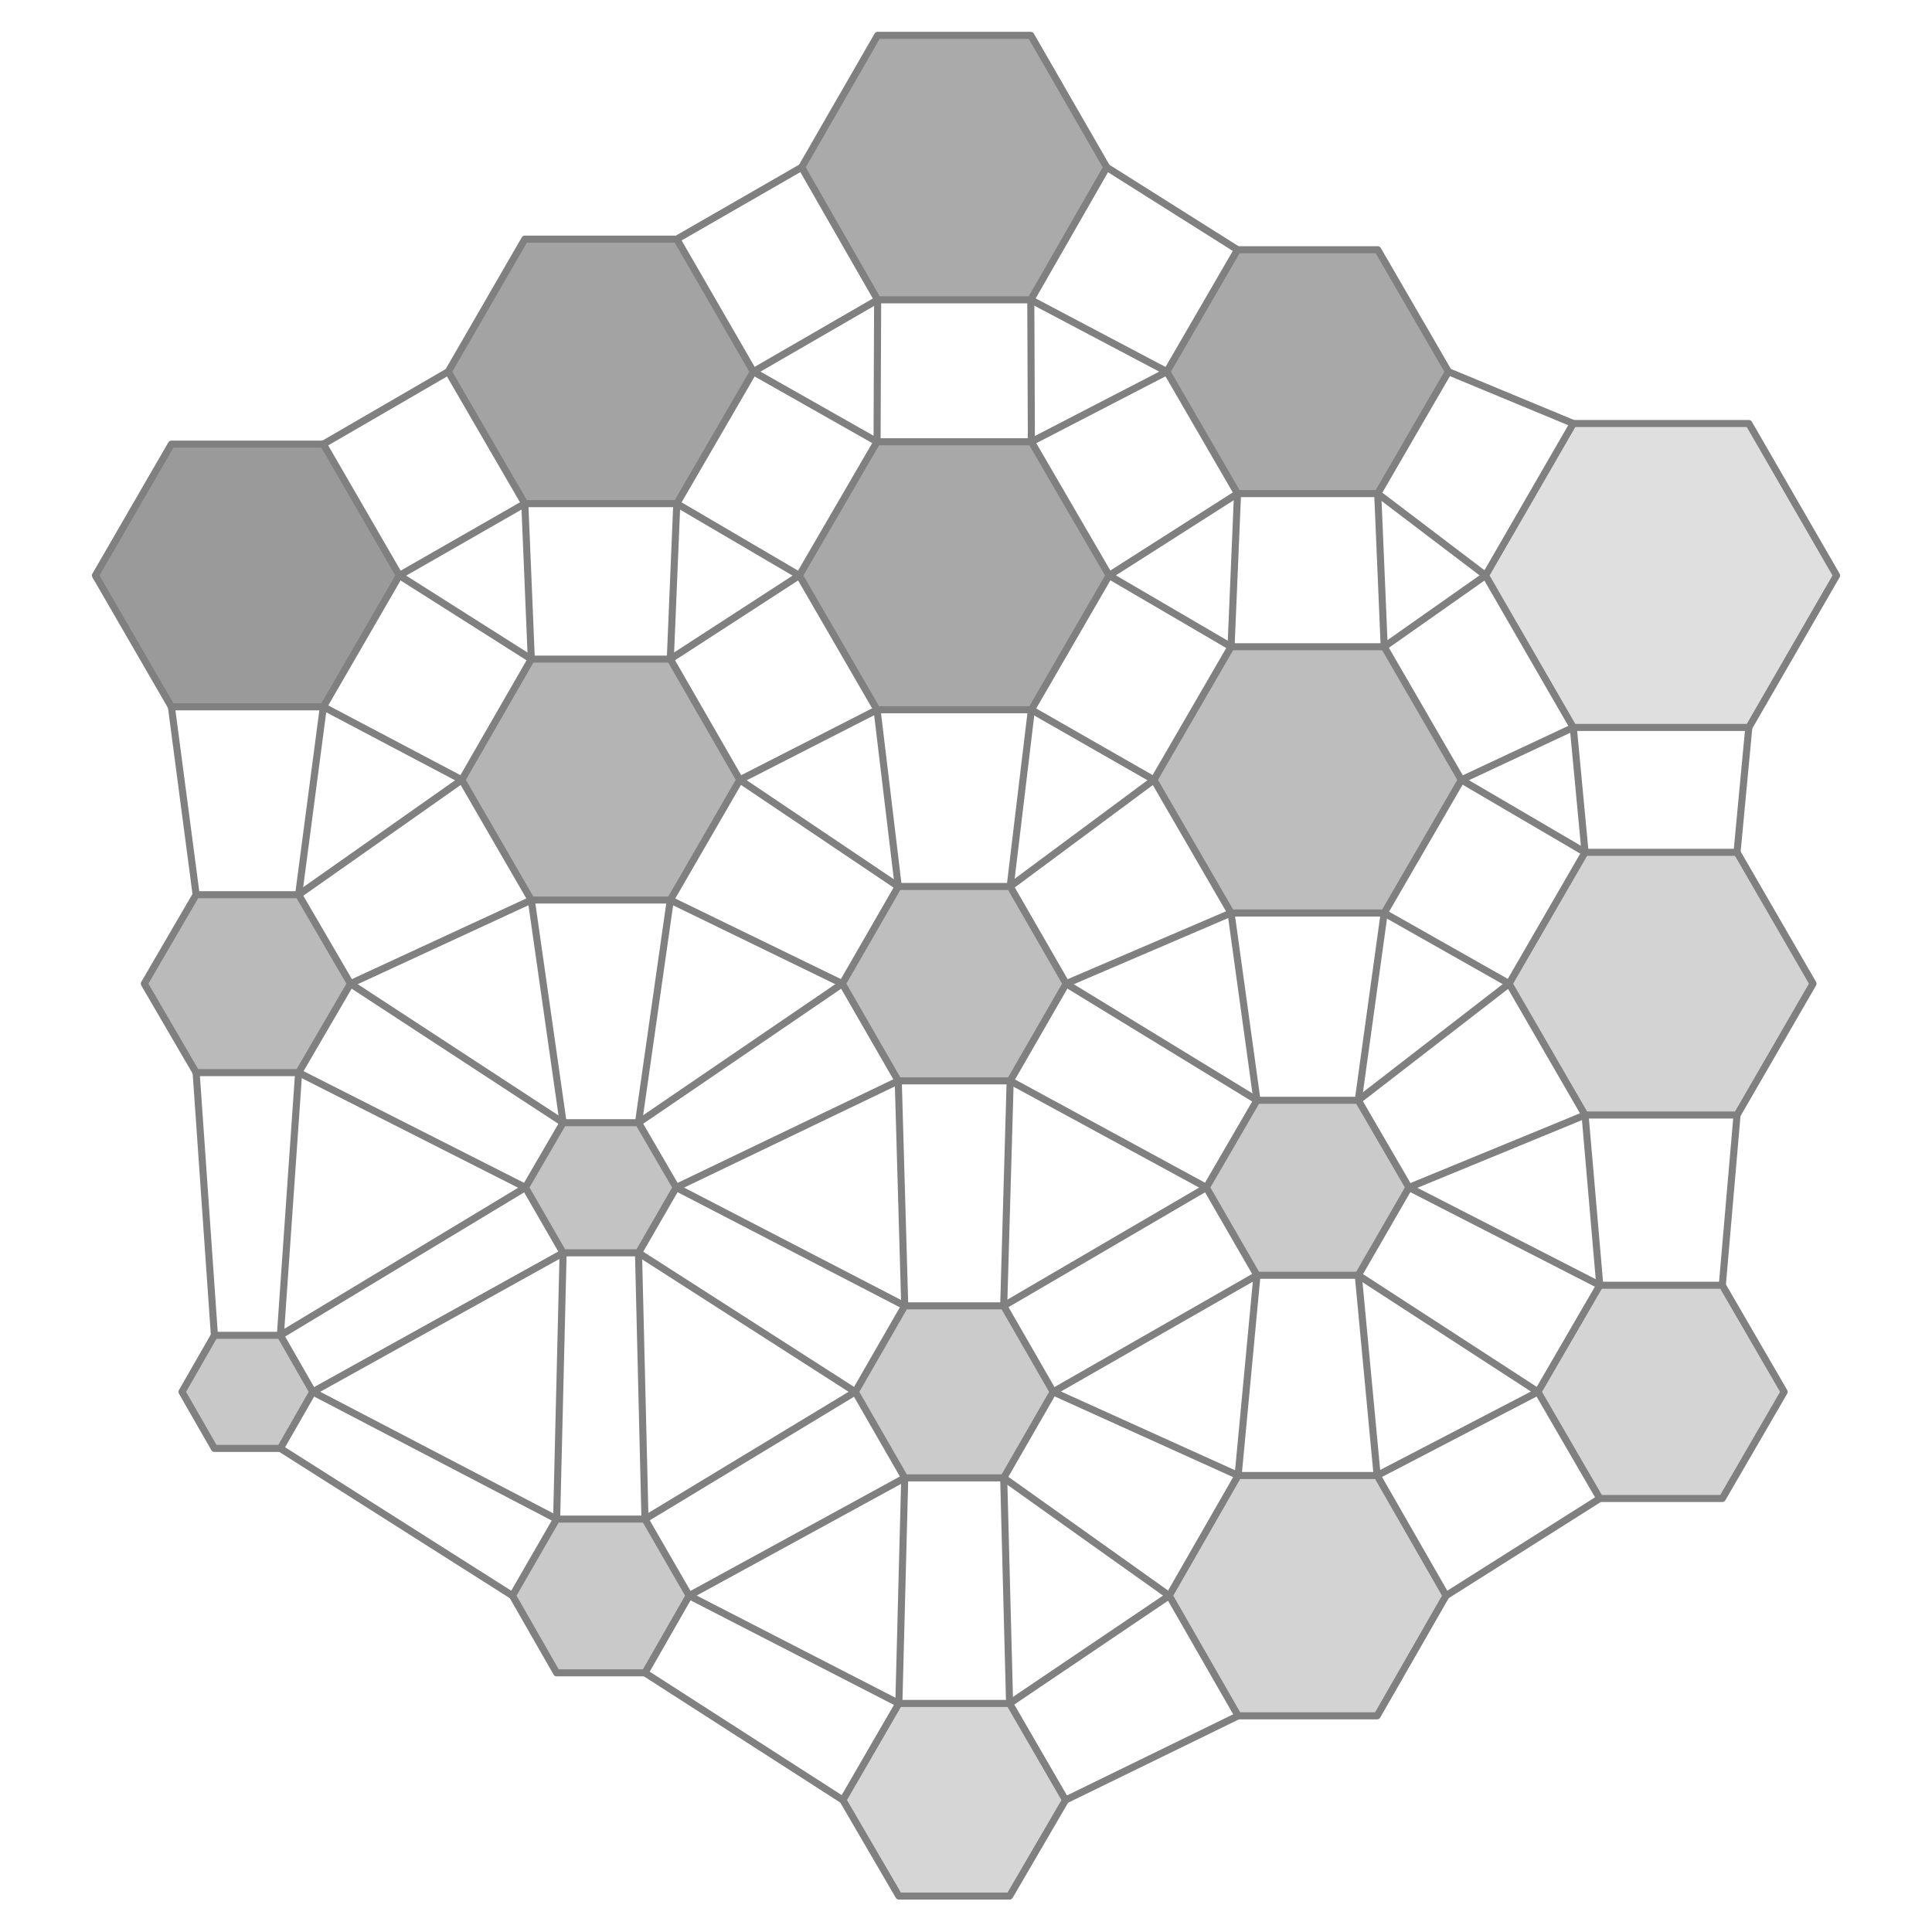
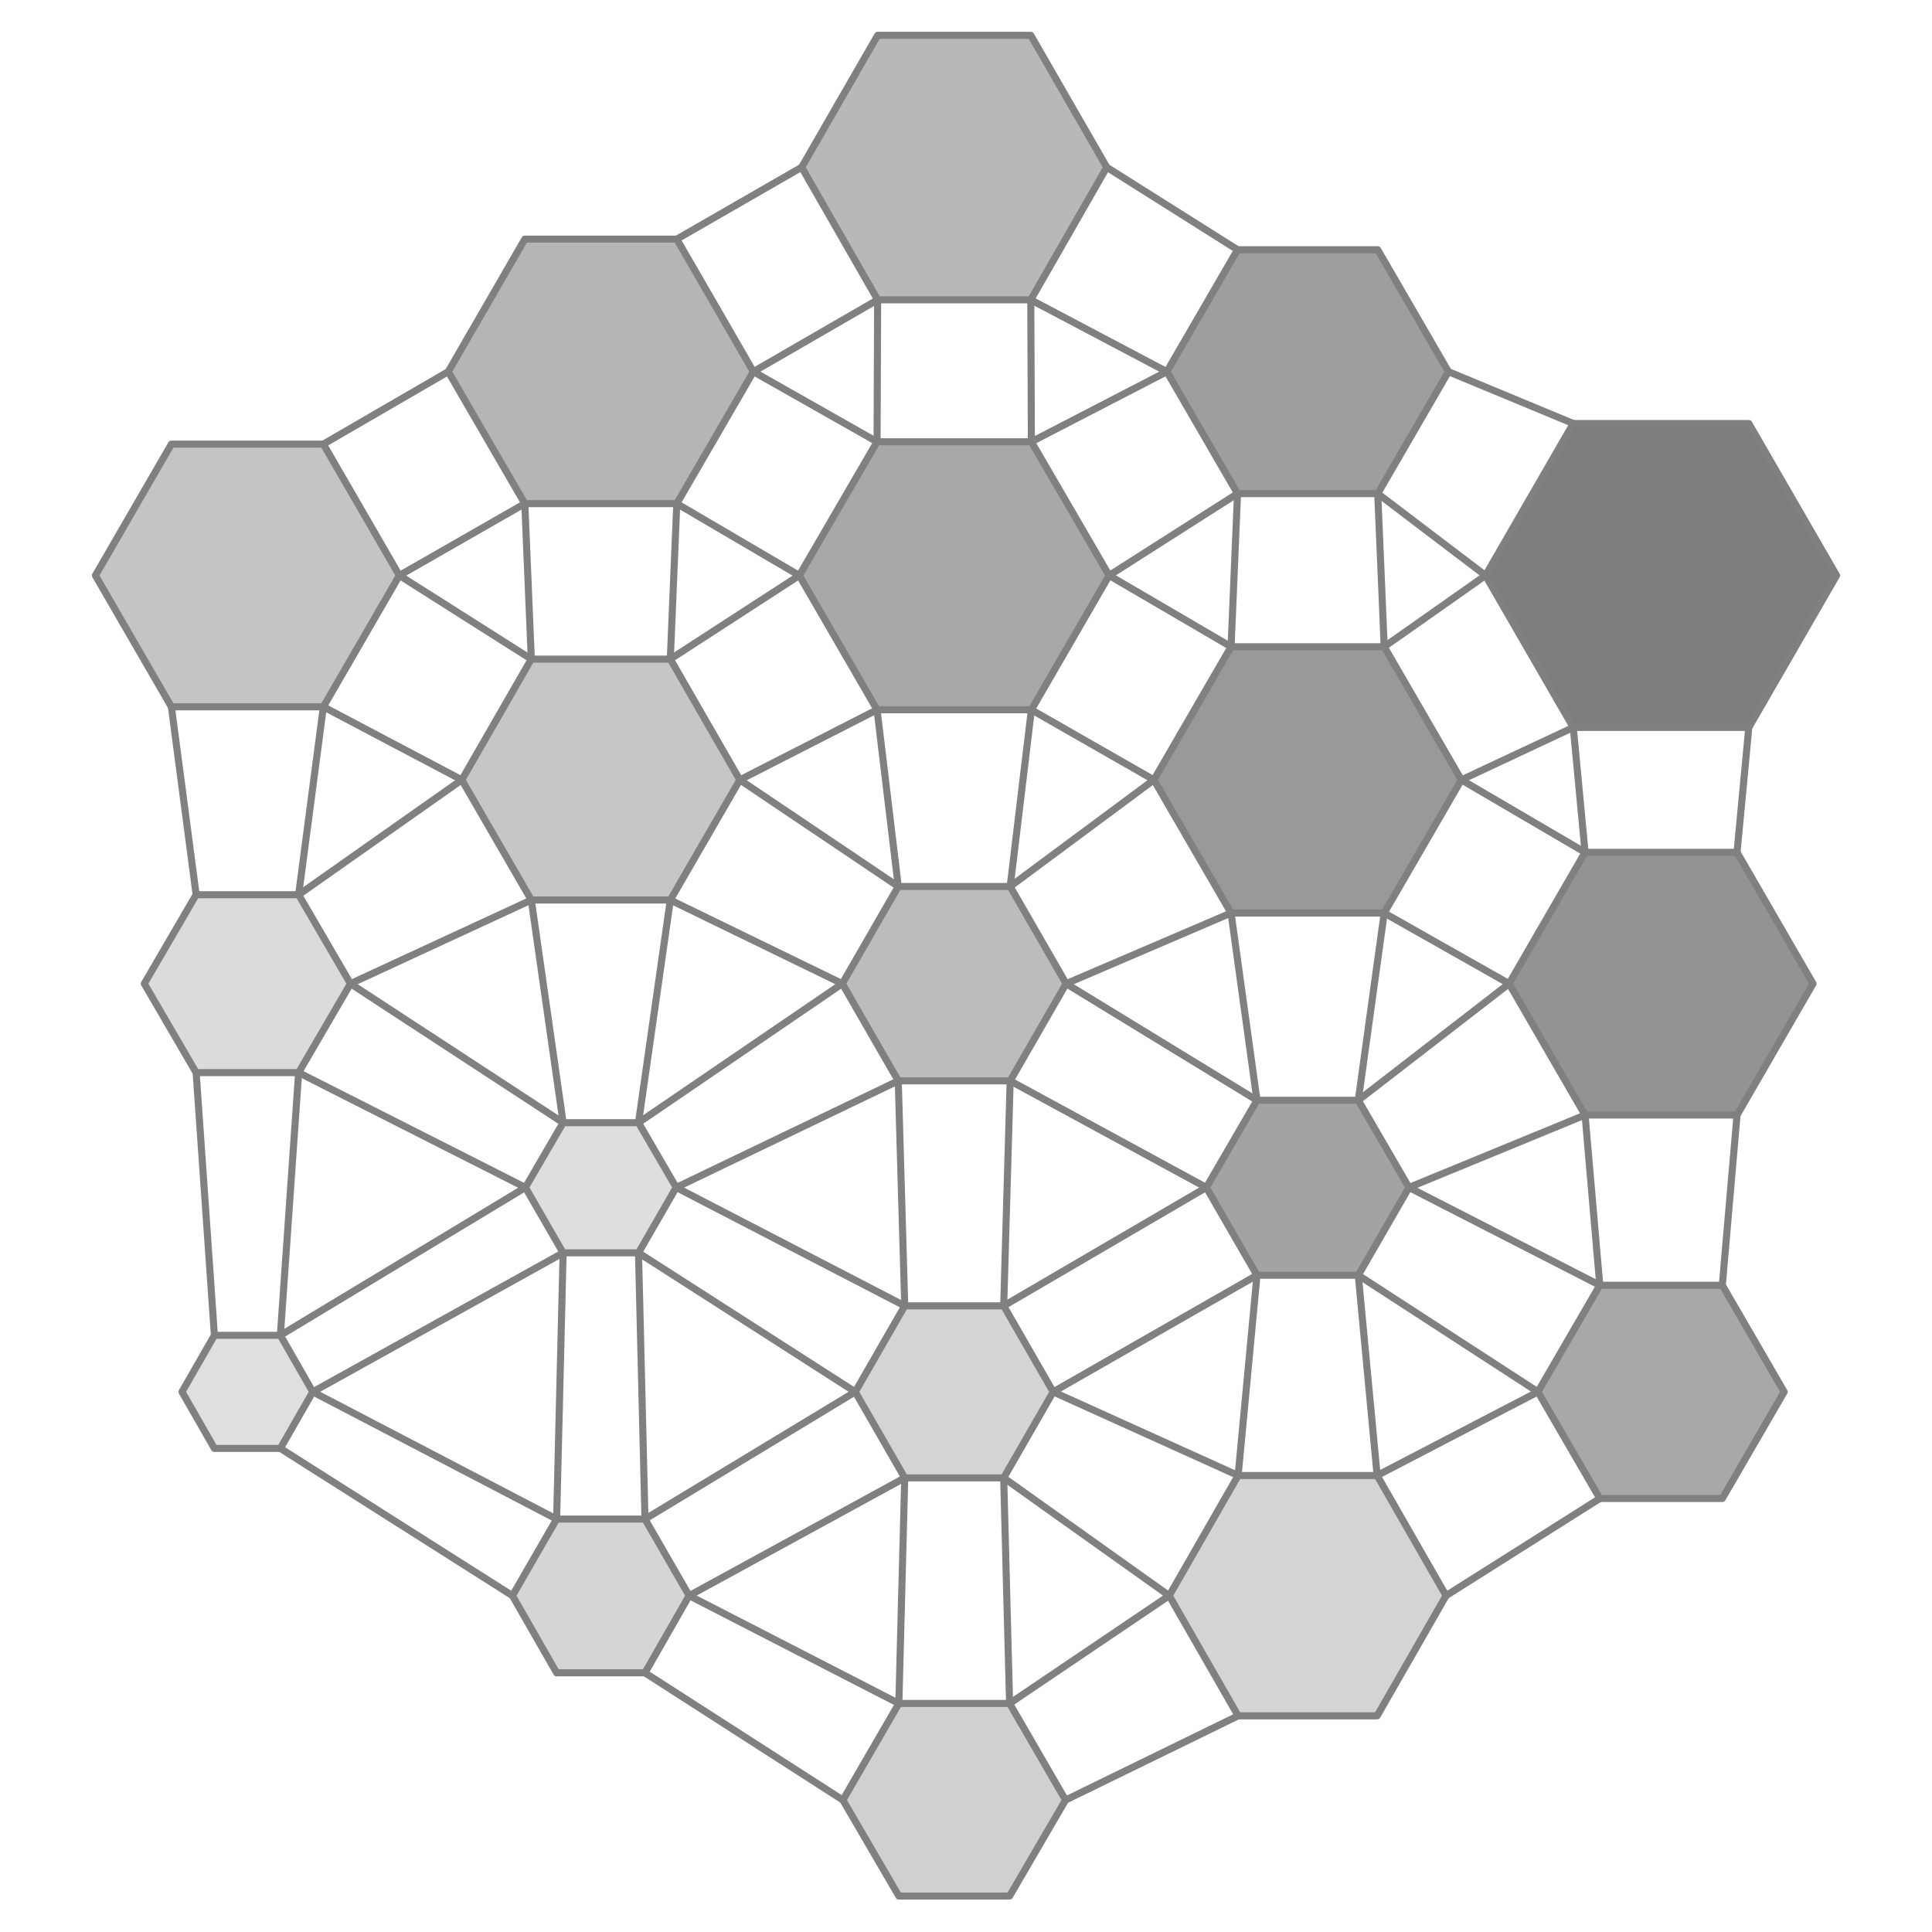
<svg xmlns="http://www.w3.org/2000/svg" viewBox="-15.2 -16.7 30.8 32.8" width="800" height="800">
-   <polygon points="-9.42,-6.93 -10.71,-4.70 -13.29,-4.70 -14.58,-6.93 -13.29,-9.16 -10.71,-9.16" fill="rgb(143,143,143)" stroke="none" opacity="0.9" />
-   <polygon points="-10.25,0.00 -11.13,1.51 -12.87,1.51 -13.75,-0.00 -12.87,-1.51 -11.13,-1.51" fill="rgb(179,179,179)" stroke="none" opacity="0.9" />
-   <polygon points="-10.89,6.93 -11.44,7.89 -12.56,7.89 -13.11,6.93 -12.56,5.97 -11.44,5.97" fill="rgb(194,194,194)" stroke="none" opacity="0.9" />
-   <polygon points="-3.41,-10.39 -4.71,-8.15 -7.29,-8.15 -8.59,-10.39 -7.29,-12.64 -4.71,-12.64" fill="rgb(153,153,153)" stroke="none" opacity="0.9" />
-   <polygon points="-3.64,-3.46 -4.82,-1.42 -7.18,-1.42 -8.36,-3.46 -7.18,-5.51 -4.82,-5.51" fill="rgb(172,172,172)" stroke="none" opacity="0.9" />
-   <polygon points="-4.72,3.46 -5.36,4.57 -6.64,4.57 -7.28,3.46 -6.64,2.36 -5.36,2.36" fill="rgb(188,188,188)" stroke="none" opacity="0.9" />
-   <polygon points="-4.50,10.39 -5.25,11.70 -6.75,11.70 -7.50,10.39 -6.75,9.09 -5.25,9.09" fill="rgb(195,195,195)" stroke="none" opacity="0.9" />
-   <polygon points="2.59,-13.86 1.30,-11.61 -1.30,-11.61 -2.59,-13.86 -1.30,-16.10 1.30,-16.10" fill="rgb(161,161,161)" stroke="none" opacity="0.9" />
+   <polygon points="-9.42,-6.93 -10.71,-4.70 -13.29,-4.70 -14.58,-6.93 -13.29,-9.16 -10.71,-9.16" fill="rgb(190,190,190)" stroke="none" opacity="0.9" />
+   <polygon points="-10.25,0.00 -11.13,1.51 -12.87,1.51 -13.75,-0.00 -12.87,-1.51 -11.13,-1.51" fill="rgb(215,215,215)" stroke="none" opacity="0.9" />
+   <polygon points="-10.89,6.93 -11.44,7.89 -12.56,7.89 -13.11,6.93 -12.56,5.97 -11.44,5.97" fill="rgb(220,220,220)" stroke="none" opacity="0.9" />
+   <polygon points="-3.41,-10.39 -4.71,-8.15 -7.29,-8.15 -8.59,-10.39 -7.29,-12.64 -4.71,-12.64" fill="rgb(173,173,173)" stroke="none" opacity="0.9" />
+   <polygon points="-3.64,-3.46 -4.82,-1.42 -7.18,-1.42 -8.36,-3.46 -7.18,-5.51 -4.82,-5.51" fill="rgb(192,192,192)" stroke="none" opacity="0.9" />
+   <polygon points="-4.72,3.46 -5.36,4.57 -6.64,4.57 -7.28,3.46 -6.64,2.36 -5.36,2.36" fill="rgb(218,218,218)" stroke="none" opacity="0.9" />
+   <polygon points="-4.50,10.39 -5.25,11.70 -6.75,11.70 -7.50,10.39 -6.75,9.09 -5.25,9.09" fill="rgb(208,208,208)" stroke="none" opacity="0.9" />
+   <polygon points="2.59,-13.86 1.30,-11.61 -1.30,-11.61 -2.59,-13.86 -1.30,-16.10 1.30,-16.10" fill="rgb(176,176,176)" stroke="none" opacity="0.9" />
  <polygon points="2.63,-6.93 1.31,-4.65 -1.31,-4.65 -2.63,-6.93 -1.31,-9.20 1.31,-9.20" fill="rgb(158,158,158)" stroke="none" opacity="0.9" />
-   <polygon points="1.90,0.00 0.95,1.65 -0.95,1.65 -1.90,-0.00 -0.95,-1.65 0.95,-1.65" fill="rgb(183,183,183)" stroke="none" opacity="0.9" />
-   <polygon points="1.68,6.93 0.84,8.39 -0.84,8.39 -1.68,6.93 -0.84,5.47 0.84,5.47" fill="rgb(197,197,197)" stroke="none" opacity="0.9" />
-   <polygon points="1.89,13.86 0.94,15.49 -0.94,15.49 -1.89,13.86 -0.94,12.22 0.94,12.22" fill="rgb(209,209,209)" stroke="none" opacity="0.9" />
-   <polygon points="8.39,-10.39 7.19,-8.32 4.81,-8.32 3.61,-10.39 4.81,-12.46 7.19,-12.46" fill="rgb(159,159,159)" stroke="none" opacity="0.9" />
-   <polygon points="8.61,-3.46 7.30,-1.20 4.70,-1.20 3.39,-3.46 4.70,-5.72 7.30,-5.72" fill="rgb(182,182,182)" stroke="none" opacity="0.9" />
-   <polygon points="7.72,3.46 6.86,4.95 5.14,4.95 4.28,3.46 5.14,1.98 6.86,1.98" fill="rgb(196,196,196)" stroke="none" opacity="0.9" />
-   <polygon points="8.35,10.39 7.18,12.43 4.82,12.43 3.65,10.39 4.82,8.35 7.18,8.35" fill="rgb(206,206,206)" stroke="none" opacity="0.9" />
-   <polygon points="14.98,-6.93 13.49,-4.35 10.51,-4.35 9.02,-6.93 10.51,-9.51 13.49,-9.51" fill="rgb(220,220,220)" stroke="none" opacity="0.9" />
-   <polygon points="14.58,0.00 13.29,2.23 10.71,2.23 9.42,-0.00 10.71,-2.23 13.29,-2.23" fill="rgb(206,206,206)" stroke="none" opacity="0.9" />
-   <polygon points="14.09,6.93 13.04,8.74 10.96,8.74 9.91,6.93 10.96,5.12 13.04,5.12" fill="rgb(207,207,207)" stroke="none" opacity="0.9" />
+   <polygon points="1.90,0.00 0.95,1.65 -0.95,1.65 -1.90,-0.00 -0.95,-1.65 0.95,-1.65" fill="rgb(181,181,181)" stroke="none" opacity="0.9" />
+   <polygon points="1.68,6.93 0.84,8.39 -0.84,8.39 -1.68,6.93 -0.84,5.47 0.84,5.47" fill="rgb(207,207,207)" stroke="none" opacity="0.9" />
+   <polygon points="1.89,13.86 0.94,15.49 -0.94,15.49 -1.89,13.86 -0.94,12.22 0.94,12.22" fill="rgb(203,203,203)" stroke="none" opacity="0.9" />
+   <polygon points="8.39,-10.39 7.19,-8.32 4.81,-8.32 3.61,-10.39 4.81,-12.46 7.19,-12.46" fill="rgb(147,147,147)" stroke="none" opacity="0.9" />
+   <polygon points="8.61,-3.46 7.30,-1.20 4.70,-1.20 3.39,-3.46 4.70,-5.72 7.30,-5.72" fill="rgb(142,142,142)" stroke="none" opacity="0.9" />
+   <polygon points="7.72,3.46 6.86,4.95 5.14,4.95 4.28,3.46 5.14,1.98 6.86,1.98" fill="rgb(153,153,153)" stroke="none" opacity="0.9" />
+   <polygon points="8.35,10.39 7.18,12.43 4.82,12.43 3.65,10.39 4.82,8.35 7.18,8.35" fill="rgb(207,207,207)" stroke="none" opacity="0.9" />
+   <polygon points="14.98,-6.93 13.49,-4.35 10.51,-4.35 9.02,-6.93 10.51,-9.51 13.49,-9.51" fill="rgb(111,111,111)" stroke="none" opacity="0.9" />
+   <polygon points="14.58,0.00 13.29,2.23 10.71,2.23 9.42,-0.00 10.71,-2.23 13.29,-2.23" fill="rgb(135,135,135)" stroke="none" opacity="0.9" />
+   <polygon points="14.09,6.93 13.04,8.74 10.96,8.74 9.91,6.93 10.96,5.12 13.04,5.12" fill="rgb(159,159,159)" stroke="none" opacity="0.9" />
  <polygon points="-9.42,-6.93 -10.71,-4.70 -13.29,-4.70 -14.58,-6.93 -13.29,-9.16 -10.71,-9.16" fill="none" stroke="gray" stroke-width="0.12" stroke-linejoin="round" />
  <polygon points="-10.25,0.00 -11.13,1.51 -12.87,1.51 -13.75,-0.00 -12.87,-1.51 -11.13,-1.51" fill="none" stroke="gray" stroke-width="0.12" stroke-linejoin="round" />
  <polygon points="-10.89,6.93 -11.44,7.89 -12.56,7.89 -13.11,6.93 -12.56,5.97 -11.44,5.97" fill="none" stroke="gray" stroke-width="0.12" stroke-linejoin="round" />
  <polygon points="-3.41,-10.39 -4.71,-8.15 -7.29,-8.15 -8.59,-10.39 -7.29,-12.64 -4.71,-12.64" fill="none" stroke="gray" stroke-width="0.12" stroke-linejoin="round" />
  <polygon points="-3.64,-3.46 -4.82,-1.42 -7.18,-1.42 -8.36,-3.46 -7.18,-5.51 -4.82,-5.51" fill="none" stroke="gray" stroke-width="0.12" stroke-linejoin="round" />
  <polygon points="-4.72,3.46 -5.36,4.57 -6.64,4.57 -7.28,3.46 -6.64,2.36 -5.36,2.36" fill="none" stroke="gray" stroke-width="0.12" stroke-linejoin="round" />
  <polygon points="-4.50,10.39 -5.25,11.70 -6.75,11.70 -7.50,10.39 -6.75,9.09 -5.25,9.09" fill="none" stroke="gray" stroke-width="0.12" stroke-linejoin="round" />
  <polygon points="2.59,-13.86 1.30,-11.61 -1.30,-11.61 -2.59,-13.86 -1.30,-16.10 1.30,-16.10" fill="none" stroke="gray" stroke-width="0.12" stroke-linejoin="round" />
  <polygon points="2.63,-6.93 1.31,-4.65 -1.31,-4.65 -2.63,-6.93 -1.31,-9.20 1.31,-9.20" fill="none" stroke="gray" stroke-width="0.12" stroke-linejoin="round" />
  <polygon points="1.90,0.00 0.95,1.65 -0.95,1.65 -1.90,-0.00 -0.95,-1.65 0.95,-1.65" fill="none" stroke="gray" stroke-width="0.12" stroke-linejoin="round" />
  <polygon points="1.68,6.93 0.84,8.39 -0.84,8.39 -1.68,6.93 -0.84,5.47 0.84,5.47" fill="none" stroke="gray" stroke-width="0.12" stroke-linejoin="round" />
  <polygon points="1.89,13.86 0.94,15.49 -0.94,15.49 -1.89,13.86 -0.94,12.22 0.94,12.22" fill="none" stroke="gray" stroke-width="0.12" stroke-linejoin="round" />
  <polygon points="8.39,-10.39 7.19,-8.32 4.81,-8.32 3.61,-10.39 4.81,-12.46 7.19,-12.46" fill="none" stroke="gray" stroke-width="0.12" stroke-linejoin="round" />
  <polygon points="8.61,-3.46 7.30,-1.20 4.70,-1.20 3.39,-3.46 4.70,-5.72 7.30,-5.72" fill="none" stroke="gray" stroke-width="0.12" stroke-linejoin="round" />
  <polygon points="7.72,3.46 6.86,4.95 5.14,4.95 4.28,3.46 5.14,1.98 6.86,1.98" fill="none" stroke="gray" stroke-width="0.12" stroke-linejoin="round" />
  <polygon points="8.35,10.39 7.18,12.43 4.82,12.43 3.65,10.39 4.82,8.35 7.18,8.35" fill="none" stroke="gray" stroke-width="0.12" stroke-linejoin="round" />
  <polygon points="14.98,-6.93 13.49,-4.35 10.51,-4.35 9.02,-6.93 10.51,-9.51 13.49,-9.51" fill="none" stroke="gray" stroke-width="0.12" stroke-linejoin="round" />
  <polygon points="14.58,0.00 13.29,2.23 10.71,2.23 9.42,-0.00 10.71,-2.23 13.29,-2.23" fill="none" stroke="gray" stroke-width="0.12" stroke-linejoin="round" />
  <polygon points="14.09,6.93 13.04,8.74 10.96,8.74 9.91,6.93 10.96,5.12 13.04,5.12" fill="none" stroke="gray" stroke-width="0.12" stroke-linejoin="round" />
  <line x1="-9.42" y1="-6.93" x2="-7.18" y2="-5.51" stroke="gray" stroke-width="0.12" stroke-linecap="round" />
  <line x1="-10.71" y1="-4.70" x2="-8.36" y2="-3.46" stroke="gray" stroke-width="0.12" stroke-linecap="round" />
  <line x1="-10.25" y1="0.00" x2="-6.64" y2="2.36" stroke="gray" stroke-width="0.12" stroke-linecap="round" />
  <line x1="-11.13" y1="1.51" x2="-7.28" y2="3.46" stroke="gray" stroke-width="0.12" stroke-linecap="round" />
  <line x1="-12.87" y1="-1.51" x2="-13.29" y2="-4.70" stroke="gray" stroke-width="0.12" stroke-linecap="round" />
  <line x1="-11.13" y1="-1.51" x2="-10.71" y2="-4.70" stroke="gray" stroke-width="0.12" stroke-linecap="round" />
  <line x1="-10.89" y1="6.93" x2="-6.75" y2="9.09" stroke="gray" stroke-width="0.12" stroke-linecap="round" />
  <line x1="-11.44" y1="7.89" x2="-7.50" y2="10.39" stroke="gray" stroke-width="0.12" stroke-linecap="round" />
  <line x1="-12.56" y1="5.97" x2="-12.87" y2="1.51" stroke="gray" stroke-width="0.12" stroke-linecap="round" />
  <line x1="-11.44" y1="5.97" x2="-11.13" y2="1.51" stroke="gray" stroke-width="0.12" stroke-linecap="round" />
  <line x1="-3.41" y1="-10.39" x2="-1.31" y2="-9.20" stroke="gray" stroke-width="0.12" stroke-linecap="round" />
  <line x1="-4.71" y1="-8.15" x2="-2.63" y2="-6.93" stroke="gray" stroke-width="0.12" stroke-linecap="round" />
  <line x1="-7.29" y1="-8.15" x2="-9.42" y2="-6.93" stroke="gray" stroke-width="0.12" stroke-linecap="round" />
  <line x1="-8.59" y1="-10.39" x2="-10.71" y2="-9.16" stroke="gray" stroke-width="0.12" stroke-linecap="round" />
  <line x1="-3.64" y1="-3.46" x2="-0.95" y2="-1.65" stroke="gray" stroke-width="0.12" stroke-linecap="round" />
  <line x1="-4.82" y1="-1.42" x2="-1.90" y2="-0.00" stroke="gray" stroke-width="0.12" stroke-linecap="round" />
  <line x1="-7.18" y1="-1.42" x2="-10.25" y2="0.00" stroke="gray" stroke-width="0.12" stroke-linecap="round" />
  <line x1="-8.36" y1="-3.46" x2="-11.13" y2="-1.51" stroke="gray" stroke-width="0.12" stroke-linecap="round" />
  <line x1="-7.18" y1="-5.51" x2="-7.29" y2="-8.15" stroke="gray" stroke-width="0.12" stroke-linecap="round" />
  <line x1="-4.82" y1="-5.51" x2="-4.71" y2="-8.15" stroke="gray" stroke-width="0.12" stroke-linecap="round" />
  <line x1="-4.72" y1="3.46" x2="-0.84" y2="5.47" stroke="gray" stroke-width="0.12" stroke-linecap="round" />
  <line x1="-5.36" y1="4.57" x2="-1.68" y2="6.93" stroke="gray" stroke-width="0.12" stroke-linecap="round" />
  <line x1="-6.64" y1="4.57" x2="-10.89" y2="6.93" stroke="gray" stroke-width="0.12" stroke-linecap="round" />
  <line x1="-7.28" y1="3.46" x2="-11.44" y2="5.97" stroke="gray" stroke-width="0.12" stroke-linecap="round" />
  <line x1="-6.64" y1="2.36" x2="-7.18" y2="-1.42" stroke="gray" stroke-width="0.12" stroke-linecap="round" />
  <line x1="-5.36" y1="2.36" x2="-4.82" y2="-1.42" stroke="gray" stroke-width="0.12" stroke-linecap="round" />
  <line x1="-4.50" y1="10.39" x2="-0.94" y2="12.22" stroke="gray" stroke-width="0.12" stroke-linecap="round" />
  <line x1="-5.25" y1="11.70" x2="-1.89" y2="13.86" stroke="gray" stroke-width="0.12" stroke-linecap="round" />
  <line x1="-6.75" y1="9.09" x2="-6.64" y2="4.57" stroke="gray" stroke-width="0.12" stroke-linecap="round" />
  <line x1="-5.25" y1="9.09" x2="-5.36" y2="4.57" stroke="gray" stroke-width="0.12" stroke-linecap="round" />
  <line x1="2.59" y1="-13.86" x2="4.81" y2="-12.46" stroke="gray" stroke-width="0.12" stroke-linecap="round" />
  <line x1="1.30" y1="-11.61" x2="3.61" y2="-10.39" stroke="gray" stroke-width="0.12" stroke-linecap="round" />
  <line x1="-1.30" y1="-11.61" x2="-3.41" y2="-10.39" stroke="gray" stroke-width="0.12" stroke-linecap="round" />
  <line x1="-2.59" y1="-13.86" x2="-4.71" y2="-12.64" stroke="gray" stroke-width="0.12" stroke-linecap="round" />
  <line x1="2.63" y1="-6.93" x2="4.70" y2="-5.72" stroke="gray" stroke-width="0.12" stroke-linecap="round" />
  <line x1="1.31" y1="-4.65" x2="3.39" y2="-3.46" stroke="gray" stroke-width="0.12" stroke-linecap="round" />
  <line x1="-1.31" y1="-4.65" x2="-3.64" y2="-3.46" stroke="gray" stroke-width="0.12" stroke-linecap="round" />
  <line x1="-2.63" y1="-6.93" x2="-4.82" y2="-5.51" stroke="gray" stroke-width="0.12" stroke-linecap="round" />
  <line x1="-1.31" y1="-9.20" x2="-1.30" y2="-11.61" stroke="gray" stroke-width="0.12" stroke-linecap="round" />
  <line x1="1.31" y1="-9.20" x2="1.30" y2="-11.61" stroke="gray" stroke-width="0.12" stroke-linecap="round" />
  <line x1="1.90" y1="0.00" x2="5.14" y2="1.98" stroke="gray" stroke-width="0.12" stroke-linecap="round" />
  <line x1="0.95" y1="1.65" x2="4.28" y2="3.46" stroke="gray" stroke-width="0.12" stroke-linecap="round" />
  <line x1="-0.95" y1="1.65" x2="-4.72" y2="3.46" stroke="gray" stroke-width="0.12" stroke-linecap="round" />
  <line x1="-1.90" y1="-0.00" x2="-5.36" y2="2.36" stroke="gray" stroke-width="0.12" stroke-linecap="round" />
  <line x1="-0.95" y1="-1.65" x2="-1.31" y2="-4.65" stroke="gray" stroke-width="0.12" stroke-linecap="round" />
  <line x1="0.95" y1="-1.65" x2="1.31" y2="-4.65" stroke="gray" stroke-width="0.12" stroke-linecap="round" />
  <line x1="1.68" y1="6.93" x2="4.82" y2="8.35" stroke="gray" stroke-width="0.12" stroke-linecap="round" />
  <line x1="0.84" y1="8.39" x2="3.65" y2="10.39" stroke="gray" stroke-width="0.12" stroke-linecap="round" />
  <line x1="-0.84" y1="8.39" x2="-4.50" y2="10.39" stroke="gray" stroke-width="0.12" stroke-linecap="round" />
  <line x1="-1.68" y1="6.93" x2="-5.25" y2="9.09" stroke="gray" stroke-width="0.12" stroke-linecap="round" />
  <line x1="-0.84" y1="5.47" x2="-0.95" y2="1.65" stroke="gray" stroke-width="0.12" stroke-linecap="round" />
  <line x1="0.84" y1="5.47" x2="0.95" y2="1.65" stroke="gray" stroke-width="0.12" stroke-linecap="round" />
  <line x1="-0.94" y1="12.22" x2="-0.84" y2="8.39" stroke="gray" stroke-width="0.12" stroke-linecap="round" />
  <line x1="0.94" y1="12.22" x2="0.84" y2="8.39" stroke="gray" stroke-width="0.12" stroke-linecap="round" />
  <line x1="8.39" y1="-10.39" x2="10.51" y2="-9.51" stroke="gray" stroke-width="0.12" stroke-linecap="round" />
  <line x1="7.19" y1="-8.32" x2="9.02" y2="-6.93" stroke="gray" stroke-width="0.12" stroke-linecap="round" />
  <line x1="4.81" y1="-8.32" x2="2.63" y2="-6.93" stroke="gray" stroke-width="0.12" stroke-linecap="round" />
  <line x1="3.61" y1="-10.39" x2="1.31" y2="-9.20" stroke="gray" stroke-width="0.12" stroke-linecap="round" />
  <line x1="8.61" y1="-3.46" x2="10.71" y2="-2.23" stroke="gray" stroke-width="0.12" stroke-linecap="round" />
  <line x1="7.30" y1="-1.20" x2="9.42" y2="-0.00" stroke="gray" stroke-width="0.12" stroke-linecap="round" />
  <line x1="4.70" y1="-1.20" x2="1.90" y2="0.00" stroke="gray" stroke-width="0.12" stroke-linecap="round" />
  <line x1="3.39" y1="-3.46" x2="0.95" y2="-1.65" stroke="gray" stroke-width="0.12" stroke-linecap="round" />
  <line x1="4.70" y1="-5.72" x2="4.81" y2="-8.32" stroke="gray" stroke-width="0.12" stroke-linecap="round" />
  <line x1="7.30" y1="-5.72" x2="7.19" y2="-8.32" stroke="gray" stroke-width="0.12" stroke-linecap="round" />
  <line x1="7.72" y1="3.46" x2="10.96" y2="5.12" stroke="gray" stroke-width="0.12" stroke-linecap="round" />
  <line x1="6.86" y1="4.95" x2="9.91" y2="6.93" stroke="gray" stroke-width="0.12" stroke-linecap="round" />
  <line x1="5.14" y1="4.95" x2="1.68" y2="6.93" stroke="gray" stroke-width="0.12" stroke-linecap="round" />
  <line x1="4.28" y1="3.46" x2="0.84" y2="5.47" stroke="gray" stroke-width="0.12" stroke-linecap="round" />
  <line x1="5.14" y1="1.98" x2="4.70" y2="-1.20" stroke="gray" stroke-width="0.12" stroke-linecap="round" />
  <line x1="6.86" y1="1.98" x2="7.30" y2="-1.20" stroke="gray" stroke-width="0.12" stroke-linecap="round" />
  <line x1="4.82" y1="12.43" x2="1.89" y2="13.86" stroke="gray" stroke-width="0.12" stroke-linecap="round" />
  <line x1="3.65" y1="10.39" x2="0.94" y2="12.22" stroke="gray" stroke-width="0.12" stroke-linecap="round" />
  <line x1="4.82" y1="8.35" x2="5.14" y2="4.95" stroke="gray" stroke-width="0.12" stroke-linecap="round" />
  <line x1="7.18" y1="8.35" x2="6.86" y2="4.95" stroke="gray" stroke-width="0.12" stroke-linecap="round" />
  <line x1="10.51" y1="-4.35" x2="8.61" y2="-3.46" stroke="gray" stroke-width="0.12" stroke-linecap="round" />
  <line x1="9.02" y1="-6.93" x2="7.30" y2="-5.72" stroke="gray" stroke-width="0.12" stroke-linecap="round" />
  <line x1="10.71" y1="2.23" x2="7.72" y2="3.46" stroke="gray" stroke-width="0.12" stroke-linecap="round" />
  <line x1="9.42" y1="-0.00" x2="6.86" y2="1.98" stroke="gray" stroke-width="0.12" stroke-linecap="round" />
  <line x1="10.71" y1="-2.23" x2="10.51" y2="-4.35" stroke="gray" stroke-width="0.12" stroke-linecap="round" />
  <line x1="13.29" y1="-2.23" x2="13.49" y2="-4.35" stroke="gray" stroke-width="0.12" stroke-linecap="round" />
  <line x1="10.96" y1="8.74" x2="8.35" y2="10.39" stroke="gray" stroke-width="0.12" stroke-linecap="round" />
  <line x1="9.91" y1="6.93" x2="7.18" y2="8.35" stroke="gray" stroke-width="0.12" stroke-linecap="round" />
  <line x1="10.96" y1="5.12" x2="10.71" y2="2.23" stroke="gray" stroke-width="0.12" stroke-linecap="round" />
  <line x1="13.04" y1="5.12" x2="13.29" y2="2.23" stroke="gray" stroke-width="0.12" stroke-linecap="round" />
</svg>
